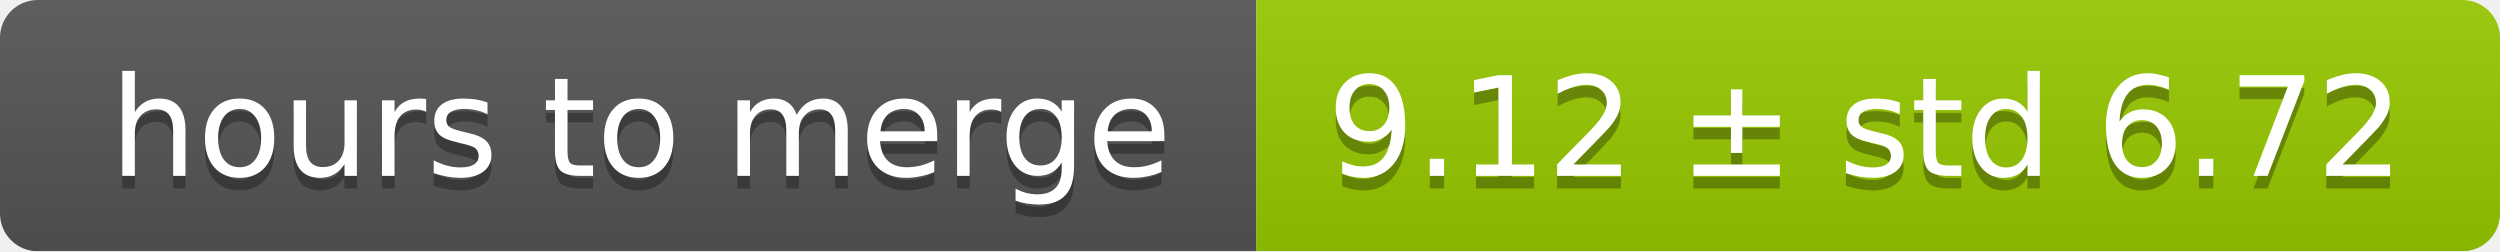
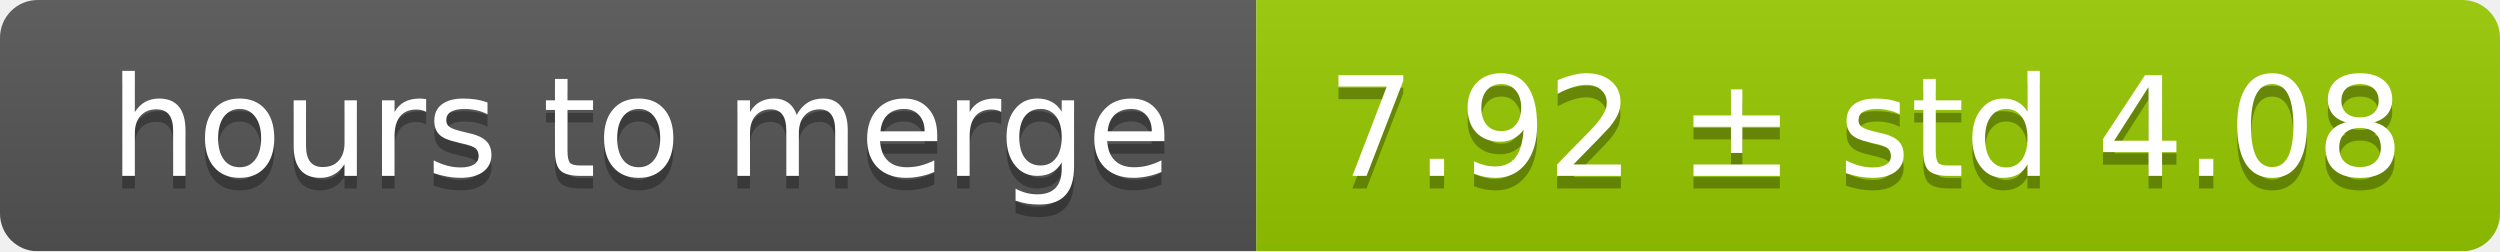
<svg xmlns="http://www.w3.org/2000/svg" width="199" height="20">
  <linearGradient id="smooth" x2="0" y2="100%">
    <stop offset="0" stop-color="#bbb" stop-opacity=".1" />
    <stop offset="1" stop-opacity=".1" />
  </linearGradient>
  <mask id="round">
    <rect width="199" height="20" rx="3" fill="#fff" />
  </mask>
  <g mask="url(#round)">
    <rect width="100" height="20" fill="#555" />
    <rect x="100" width="99" height="20" fill="#97ca00" />
    <rect width="199" height="20" fill="url(#smooth)" />
  </g>
  <g fill="#fff" text-anchor="middle" font-family="DejaVu Sans,Verdana,Geneva,sans-serif" font-size="11">
    <text x="51" y="15" fill="#010101" fill-opacity=".3">hours to merge</text>
    <text x="51" y="14">hours to merge</text>
-     <text x="148.5" y="15" fill="#010101" fill-opacity=".3">9.12 ± std 6.72</text>
-     <text x="148.5" y="14">9.12 ± std 6.72</text>
+     <text x="148.5" y="15" fill="#010101" fill-opacity=".3">7.92 ± std 4.08</text>
+     <text x="148.5" y="14">7.92 ± std 4.08</text>
  </g>
</svg>
